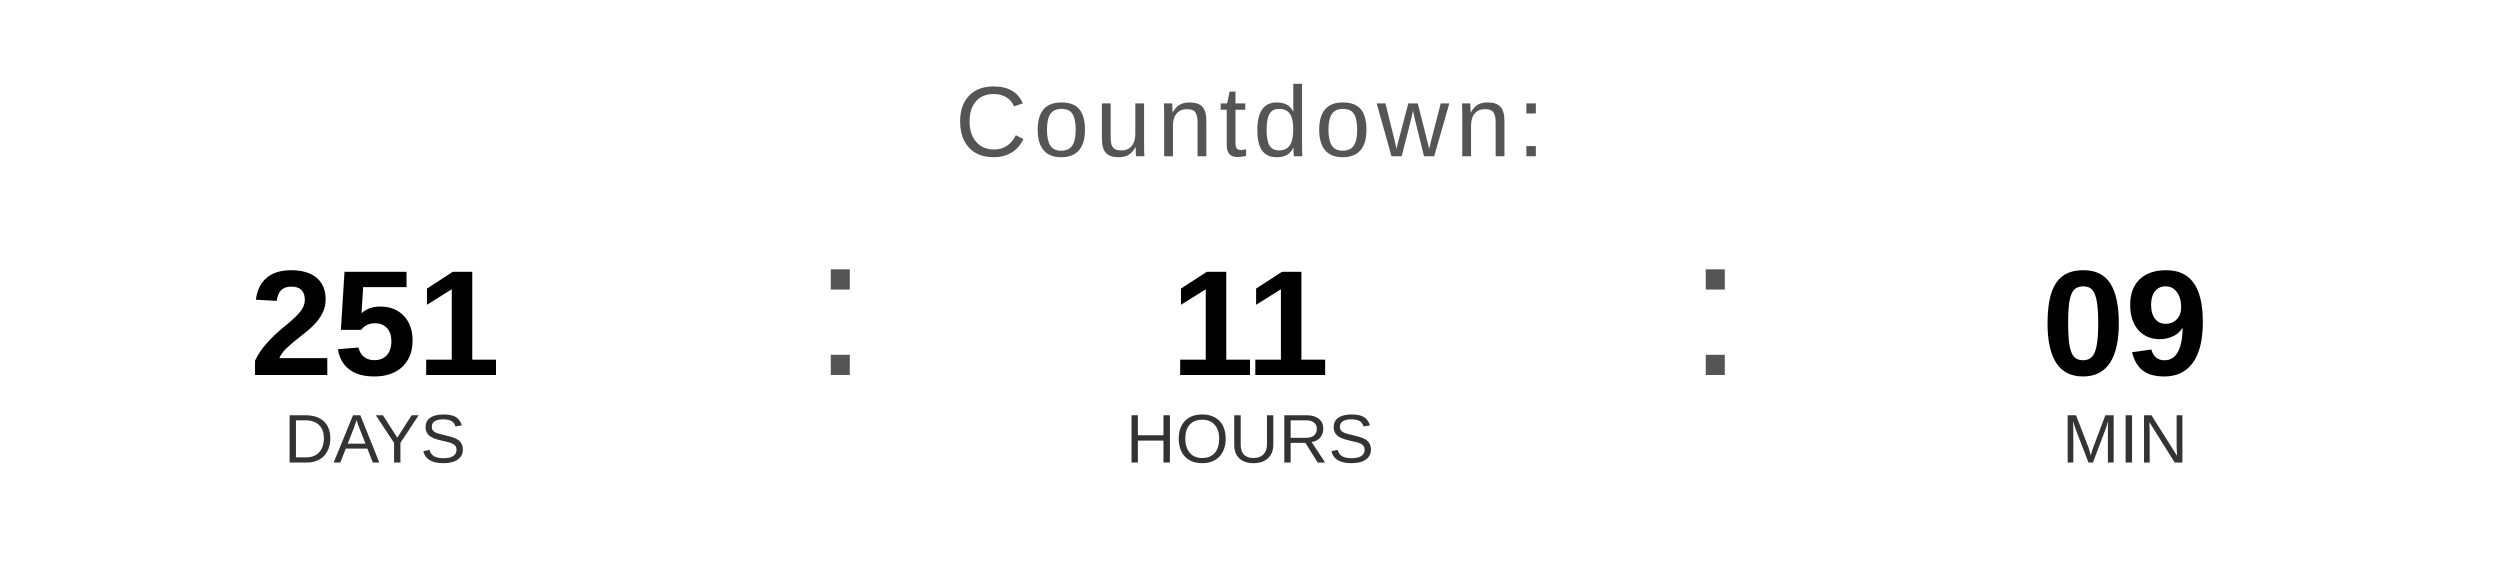
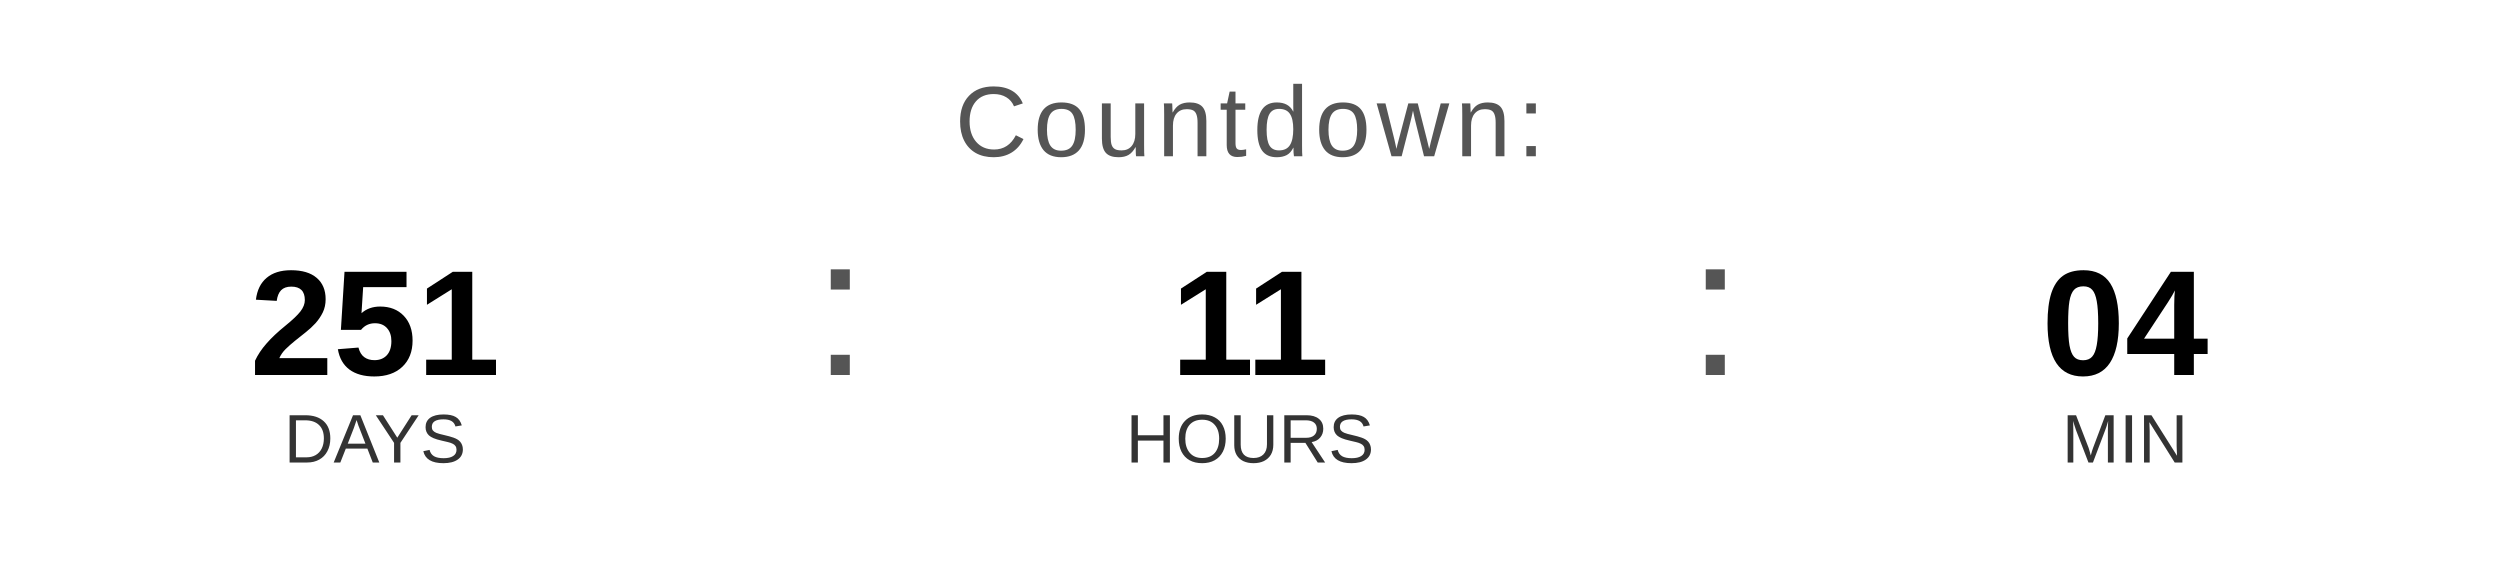
<svg xmlns="http://www.w3.org/2000/svg" width="400" height="90" viewBox="0 0 400 90">
  <text x="200" y="25" font-family="Arial, Helvetica, sans-serif" font-size="16" fill="#555555" text-anchor="middle" letter-spacing="1">
    Countdown:
  </text>
  <text x="60" y="60" font-family="Arial, Helvetica, sans-serif" font-size="24" font-weight="bold" fill="#000000" text-anchor="middle">251</text>
  <text x="60" y="74" font-family="Arial, Helvetica, sans-serif" font-size="11" fill="#333333" text-anchor="middle">DAYS</text>
  <text x="130" y="60" font-family="Arial, sans-serif" font-size="32" fill="#555555">:</text>
  <text x="200" y="60" font-family="Arial, Helvetica, sans-serif" font-size="24" font-weight="bold" fill="#000000" text-anchor="middle">11</text>
  <text x="200" y="74" font-family="Arial, Helvetica, sans-serif" font-size="11" fill="#333333" text-anchor="middle">HOURS</text>
  <text x="270" y="60" font-family="Arial, sans-serif" font-size="32" fill="#555555">:</text>
-   <text x="340" y="60" font-family="Arial, Helvetica, sans-serif" font-size="24" font-weight="bold" fill="#000000" text-anchor="middle">09</text>
+   <text x="340" y="60" font-family="Arial, Helvetica, sans-serif" font-size="24" font-weight="bold" fill="#000000" text-anchor="middle">04</text>
  <text x="340" y="74" font-family="Arial, Helvetica, sans-serif" font-size="11" fill="#333333" text-anchor="middle">MIN</text>
</svg>
